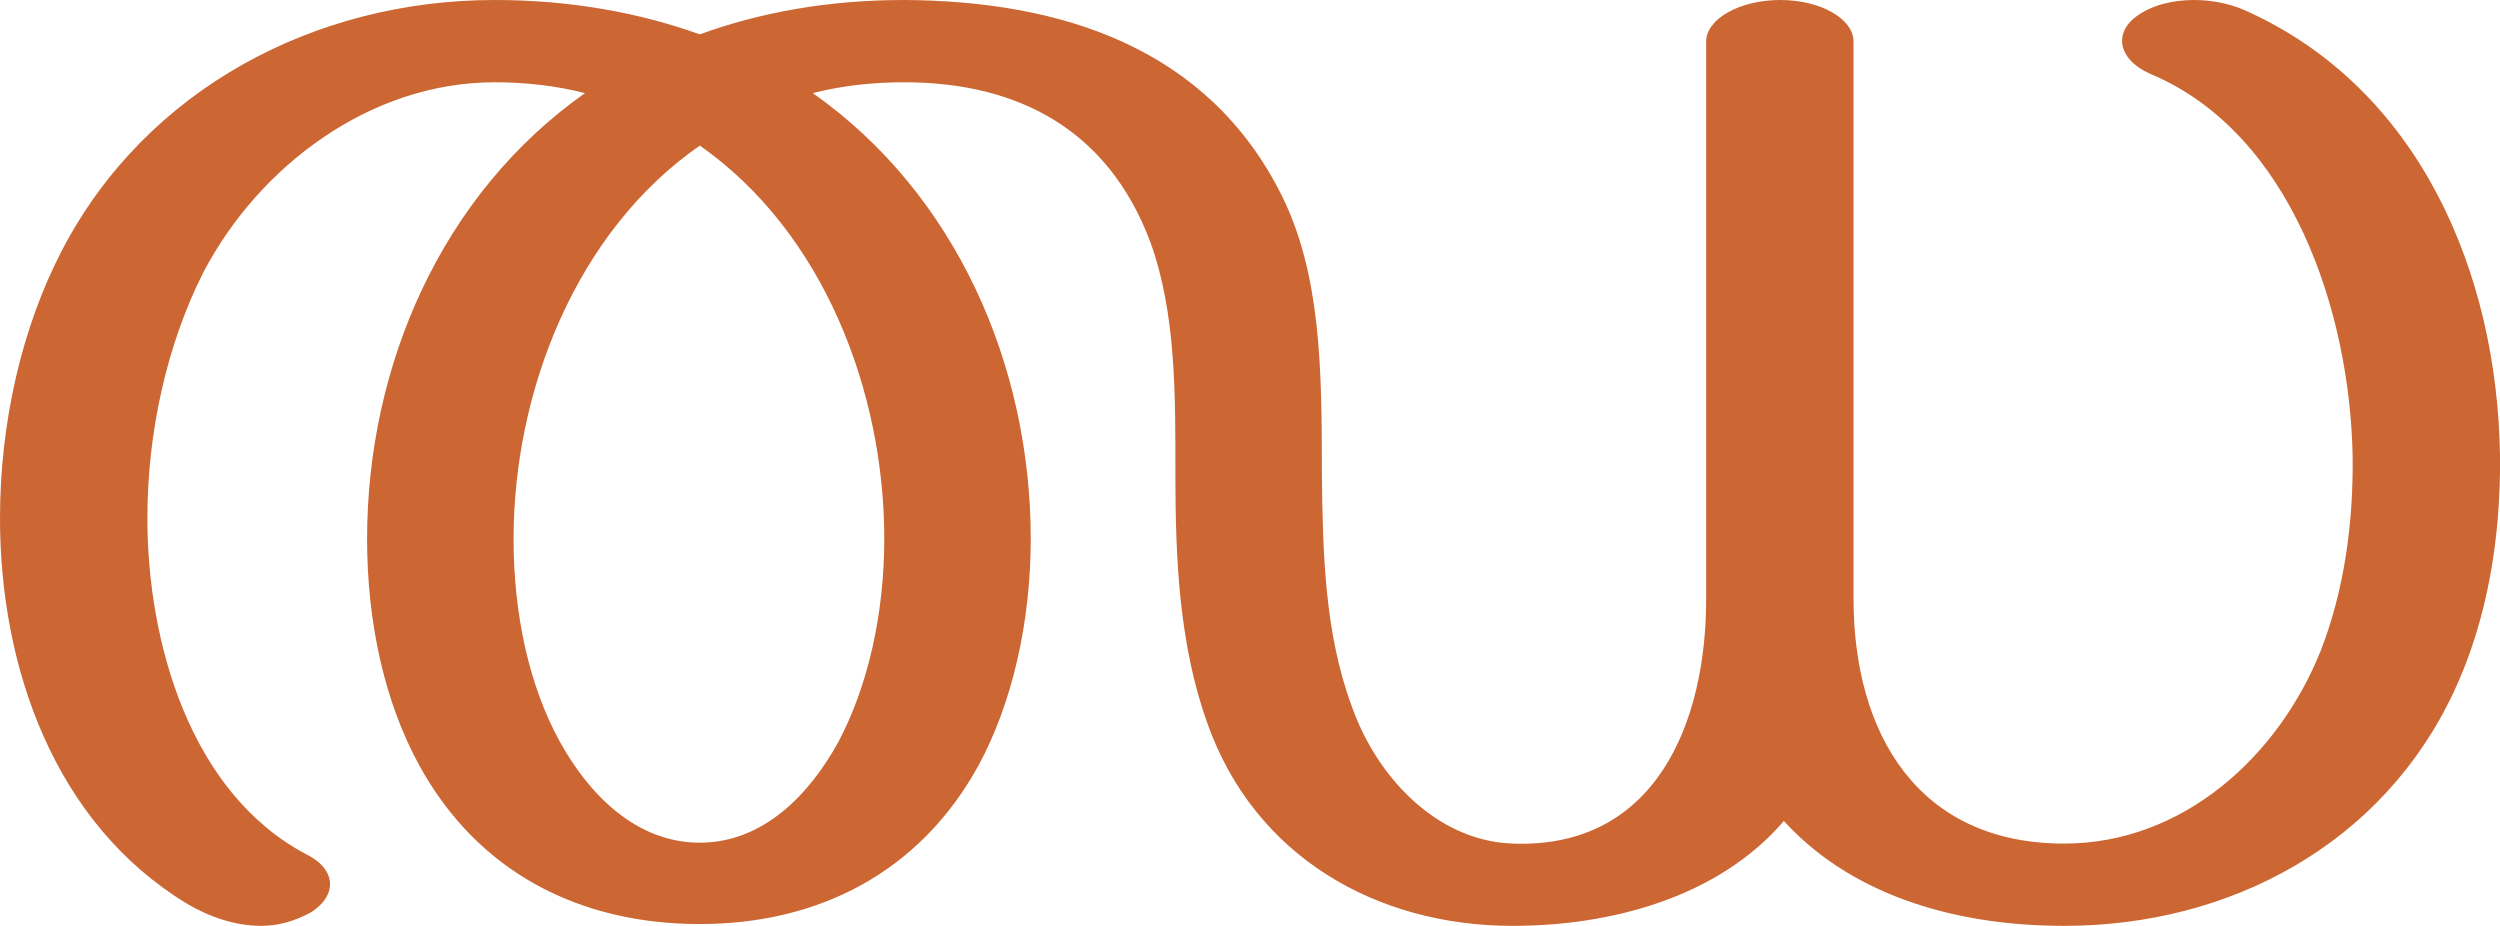
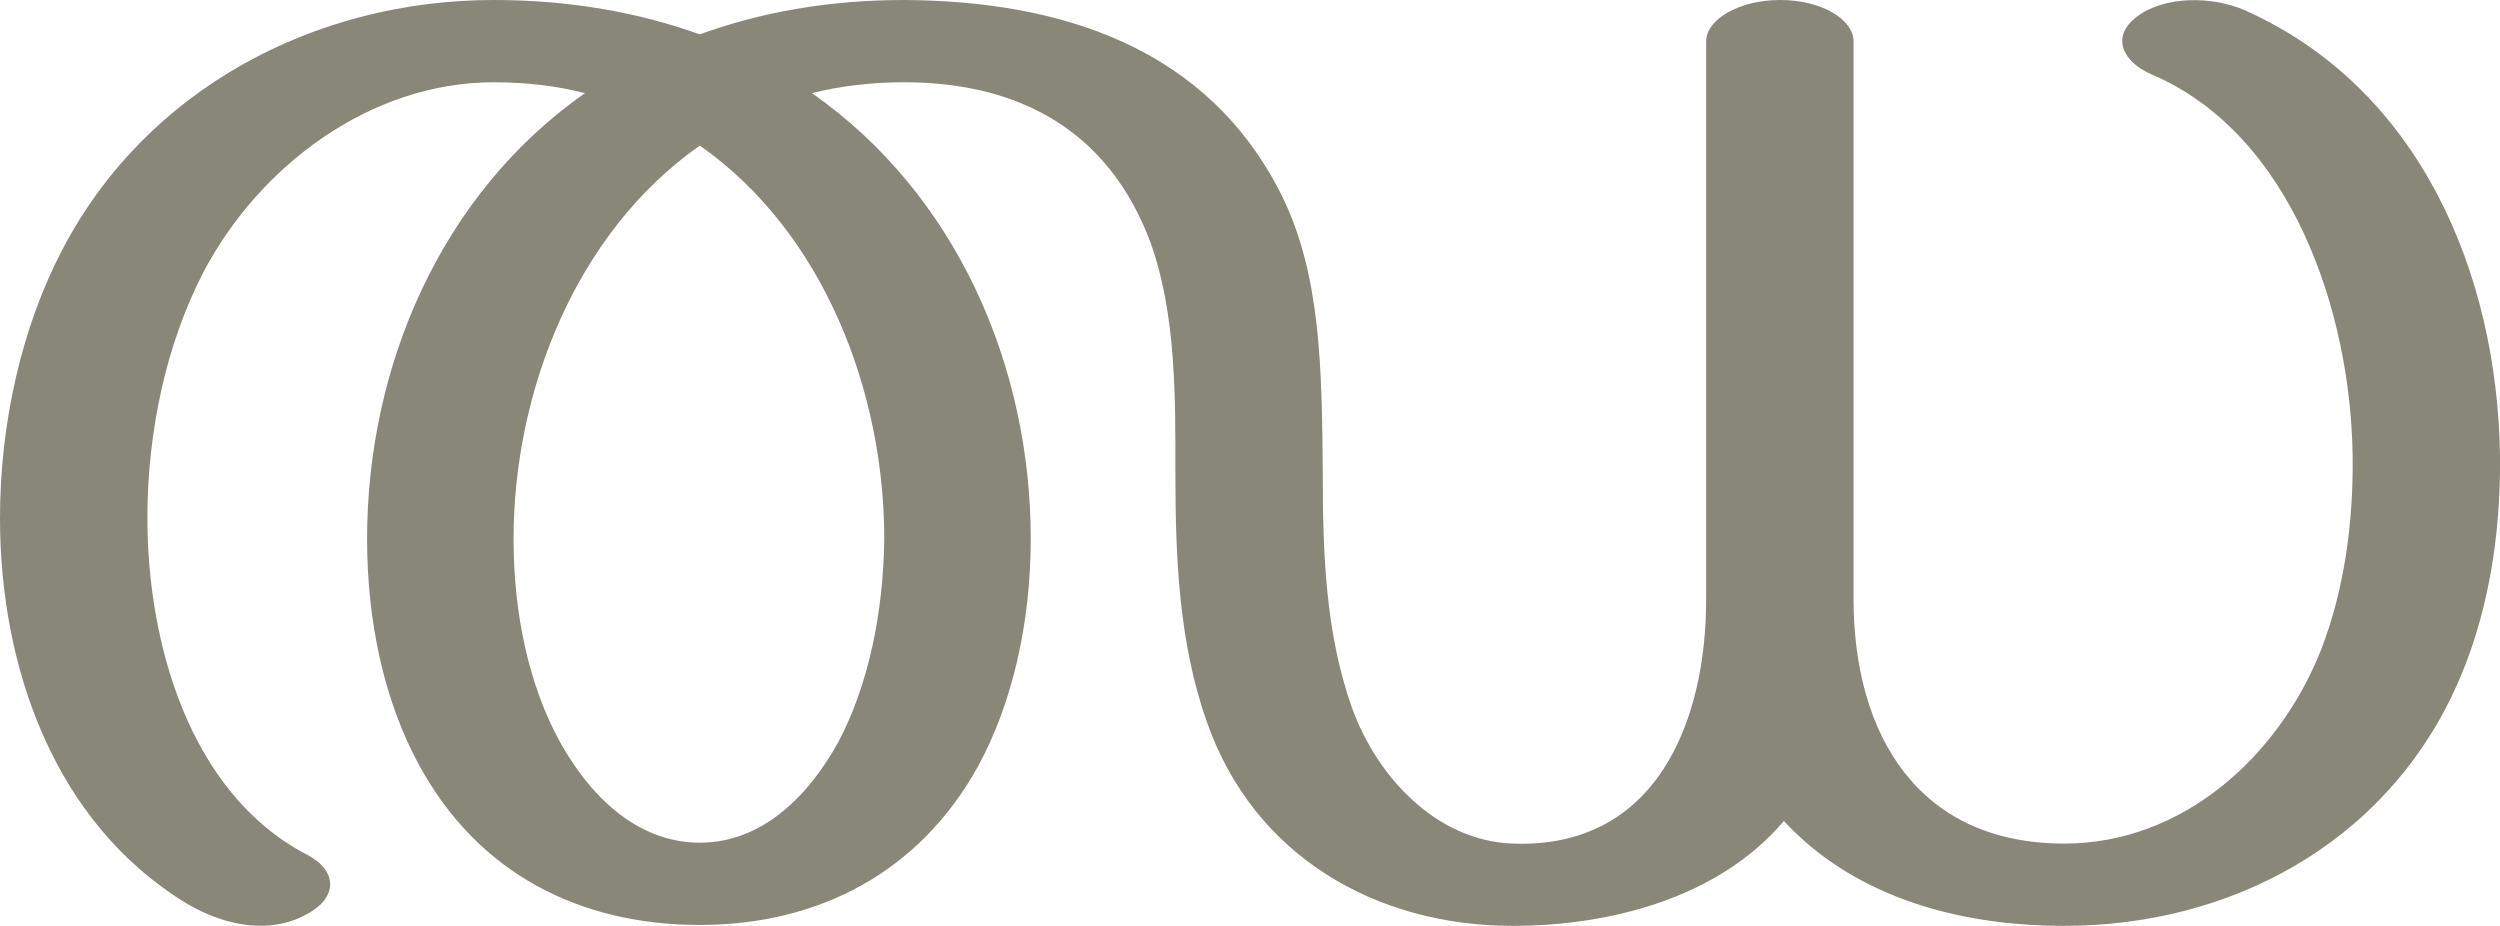
<svg xmlns="http://www.w3.org/2000/svg" xml:space="preserve" width="2765px" height="1024px" version="1.1" style="shape-rendering:geometricPrecision; text-rendering:geometricPrecision; image-rendering:optimizeQuality; fill-rule:evenodd; clip-rule:evenodd" viewBox="0 0 2765 1024">
  <defs>
    <style type="text/css">
   
-     .fil0 {fill:#CC6633;fill-rule:nonzero}
+     .fil0 {fill:#898778;fill-rule:nonzero}
   
  </style>
  </defs>
  <g id="Layer_x0020_1">
-     <path class="fil0" d="M1300 525c0,-86 1,-179 -28,-258 -46,-122 -144,-176 -272,-176 -36,0 -70,4 -101,12 159,112 241,302 241,493 0,91 -20,181 -58,251 -65,118 -177,175 -308,175 -133,0 -245,-57 -310,-175 -39,-71 -58,-159 -58,-251 0,-191 82,-381 241,-493 -31,-8 -65,-12 -100,-12 -137,0 -260,92 -322,210 -40,79 -62,176 -62,272 0,137 47,304 176,372 18,9 26,21 26,33 0,11 -7,22 -21,31 -18,10 -37,15 -55,15 -29,0 -58,-10 -83,-25 -146,-89 -206,-261 -206,-426 0,-105 24,-211 69,-297 93,-178 280,-276 478,-276 84,0 160,14 227,38 66,-24 141,-38 226,-38 173,1 335,52 417,215 44,88 45,192 45,310 1,86 3,175 33,256 27,77 93,149 178,152 159,6 214,-135 214,-270l0 -617c0,-25 37,-46 82,-46 45,0 81,21 81,46l0 616c0,149 71,271 233,271 131,0 237,-96 284,-214 26,-67 36,-142 35,-215 -3,-158 -67,-356 -223,-422 -21,-9 -32,-23 -32,-37 0,-9 5,-19 16,-27 18,-13 41,-18 64,-18 19,0 39,4 55,11 194,86 280,291 283,493 1,91 -14,182 -51,261 -79,169 -248,259 -431,259 -130,0 -240,-39 -310,-116 -73,85 -192,116 -300,116 -151,0 -286,-77 -338,-225 -31,-87 -35,-182 -35,-274zm-526 -364c-137,95 -206,272 -206,435 0,83 17,162 51,224 32,58 84,112 155,112 70,0 121,-53 153,-111 33,-62 51,-142 51,-225 0,-163 -67,-339 -204,-435z" />
+     <path class="fil0" d="M1300 525c0,-86 1,-178 -28,-258 -46,-122 -144,-176 -272,-176 -36,0 -70,4 -102,12 160,112 242,302 242,493 0,92 -20,181 -58,251 -65,118 -177,176 -308,176 -133,0 -245,-57 -310,-176 -39,-71 -58,-159 -58,-251 0,-190 81,-381 241,-493 -31,-8 -65,-12 -101,-12 -136,0 -259,92 -321,210 -41,79 -62,176 -62,272 0,137 46,304 176,372 32,16 36,45 4,64 -43,26 -95,15 -137,-10 -146,-89 -206,-261 -206,-426 0,-105 24,-211 69,-297 93,-178 280,-276 477,-276 85,0 161,14 228,38 66,-24 141,-38 226,-38 173,1 335,52 417,215 44,88 45,192 46,310 0,86 3,175 32,257 27,76 93,148 178,151 159,6 214,-135 214,-270l0 -617c0,-25 37,-46 82,-46 45,0 81,21 81,46l0 616c0,150 71,271 233,271 131,0 237,-96 284,-214 26,-67 36,-142 35,-215 -2,-158 -67,-356 -223,-422 -30,-13 -46,-41 -15,-64 31,-23 83,-22 118,-7 194,86 280,291 283,493 1,91 -14,182 -51,261 -79,169 -248,259 -431,259 -130,0 -239,-39 -310,-116 -72,85 -192,116 -300,116 -151,0 -286,-77 -338,-225 -31,-87 -35,-182 -35,-274zm-526 -364c-137,96 -206,272 -206,435 0,83 17,162 51,224 32,58 84,112 155,112 70,0 121,-53 153,-111 33,-62 50,-142 51,-225 0,-163 -67,-339 -204,-435z" />
  </g>
</svg>
